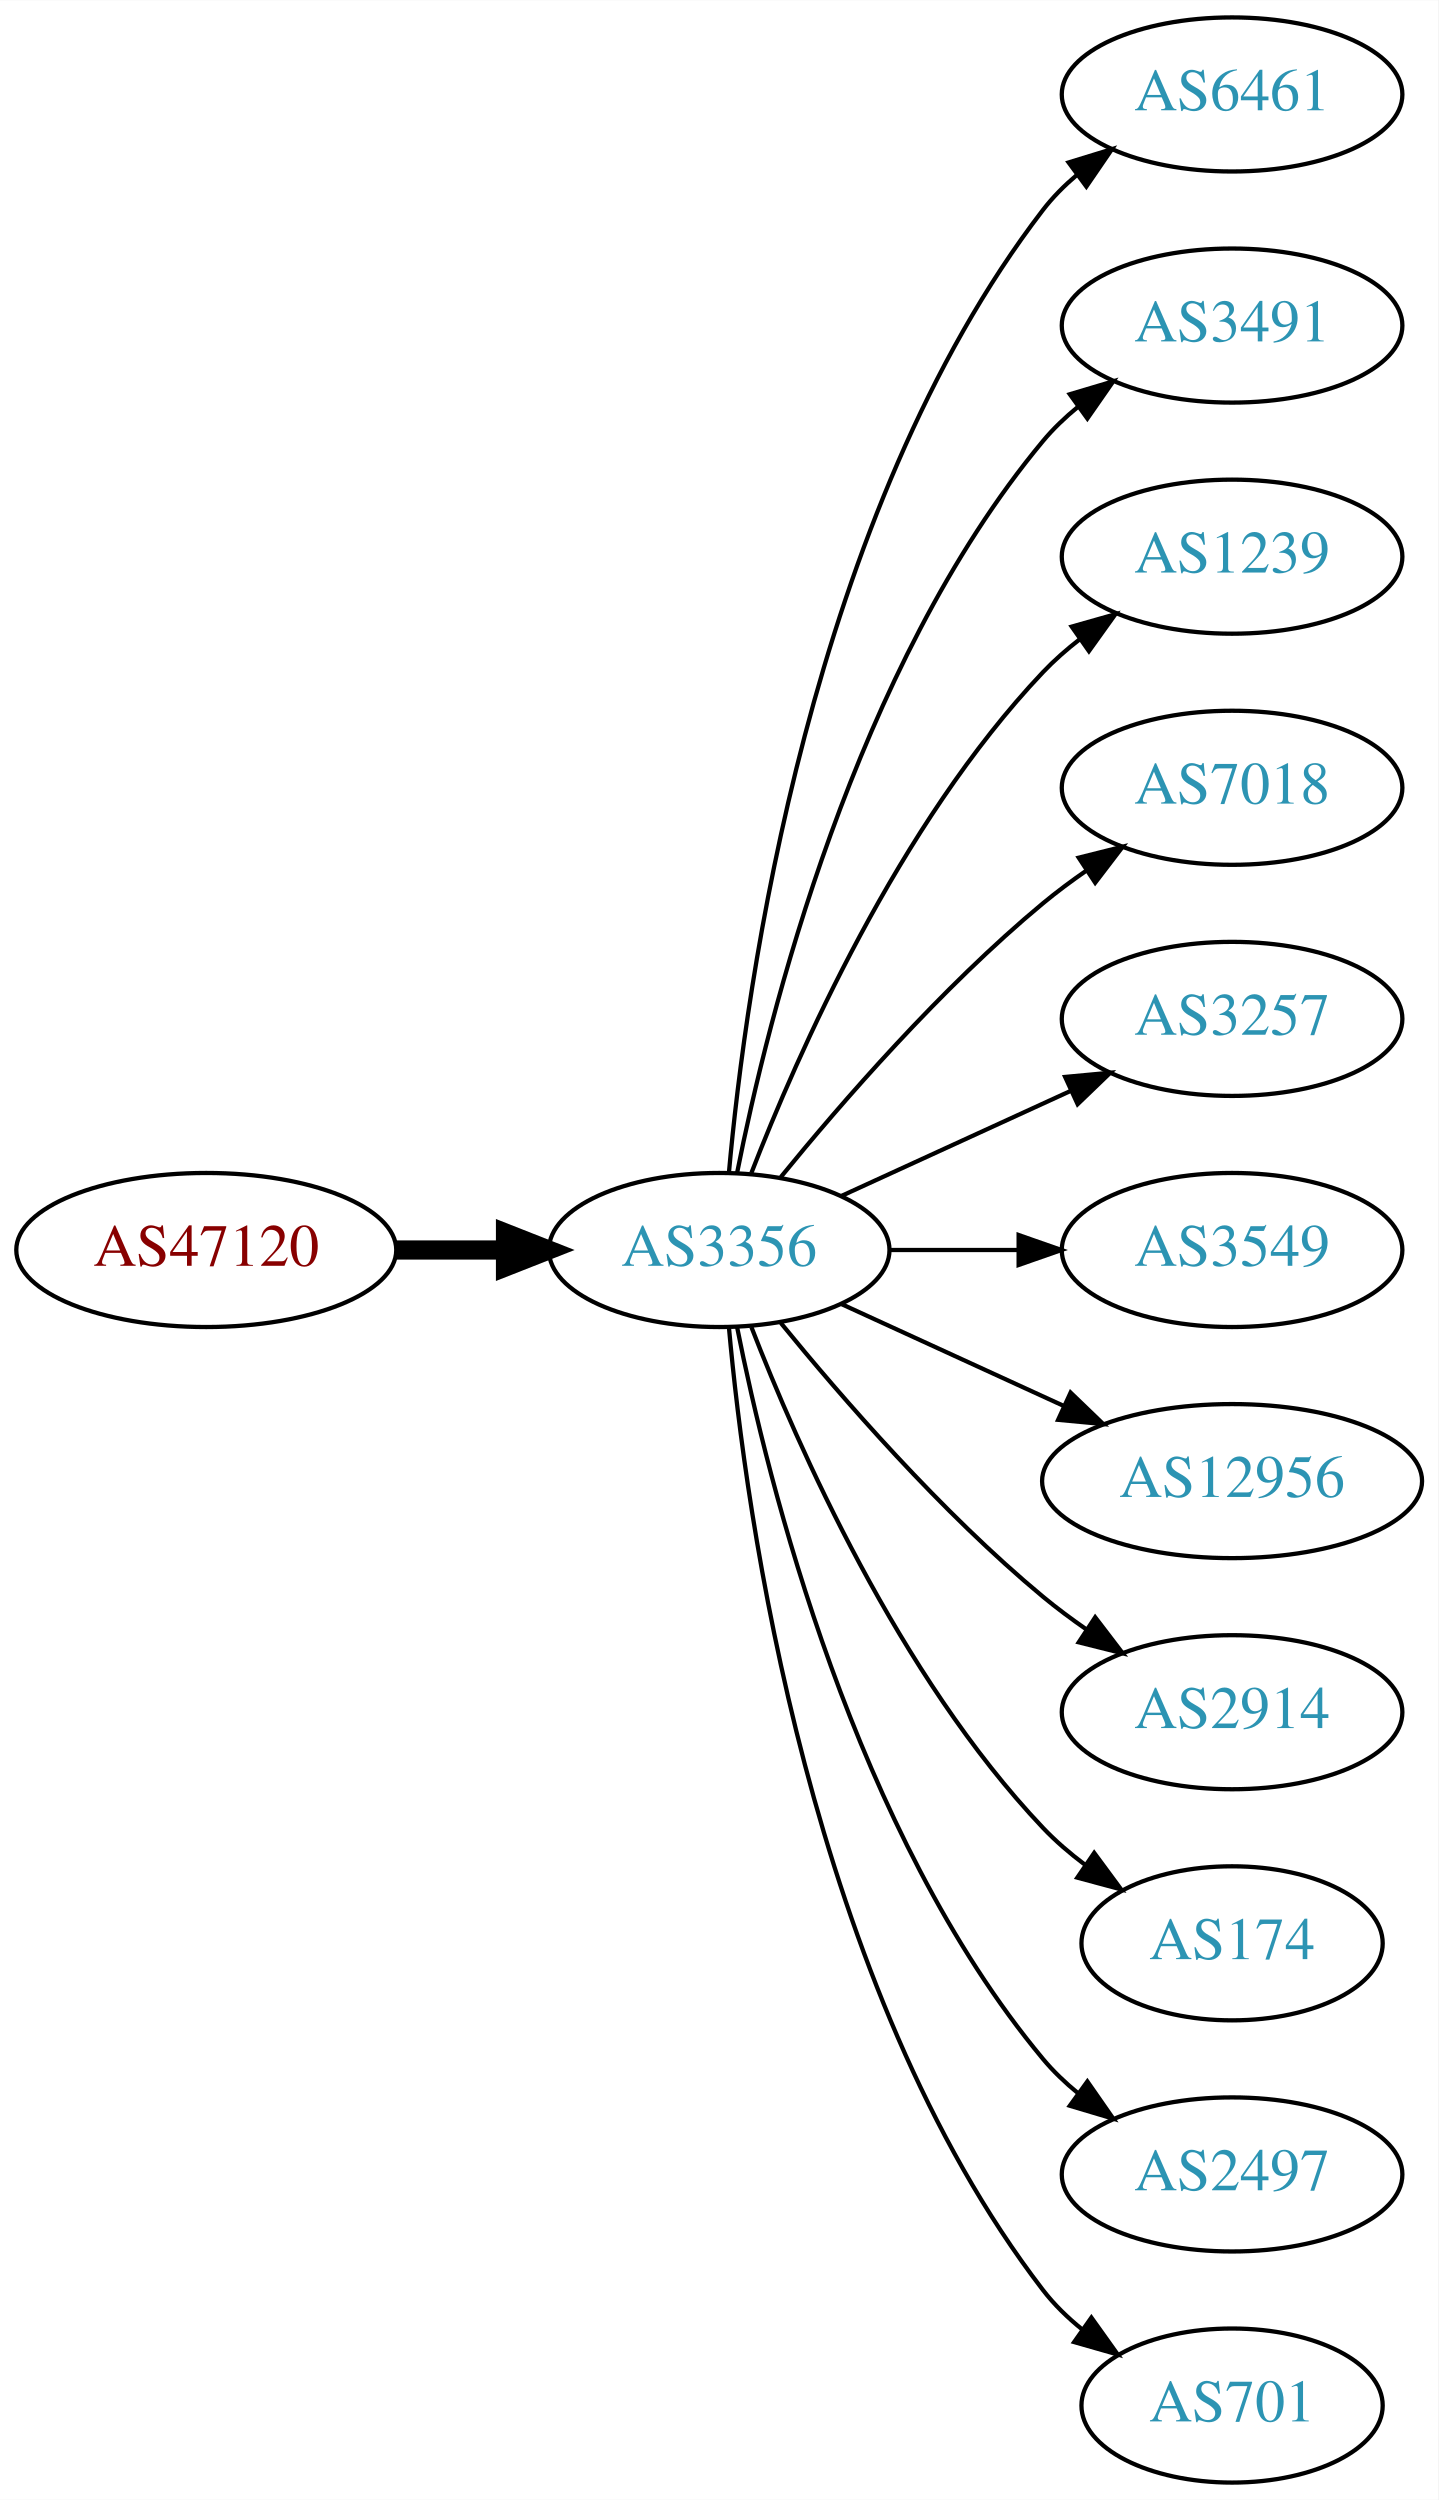
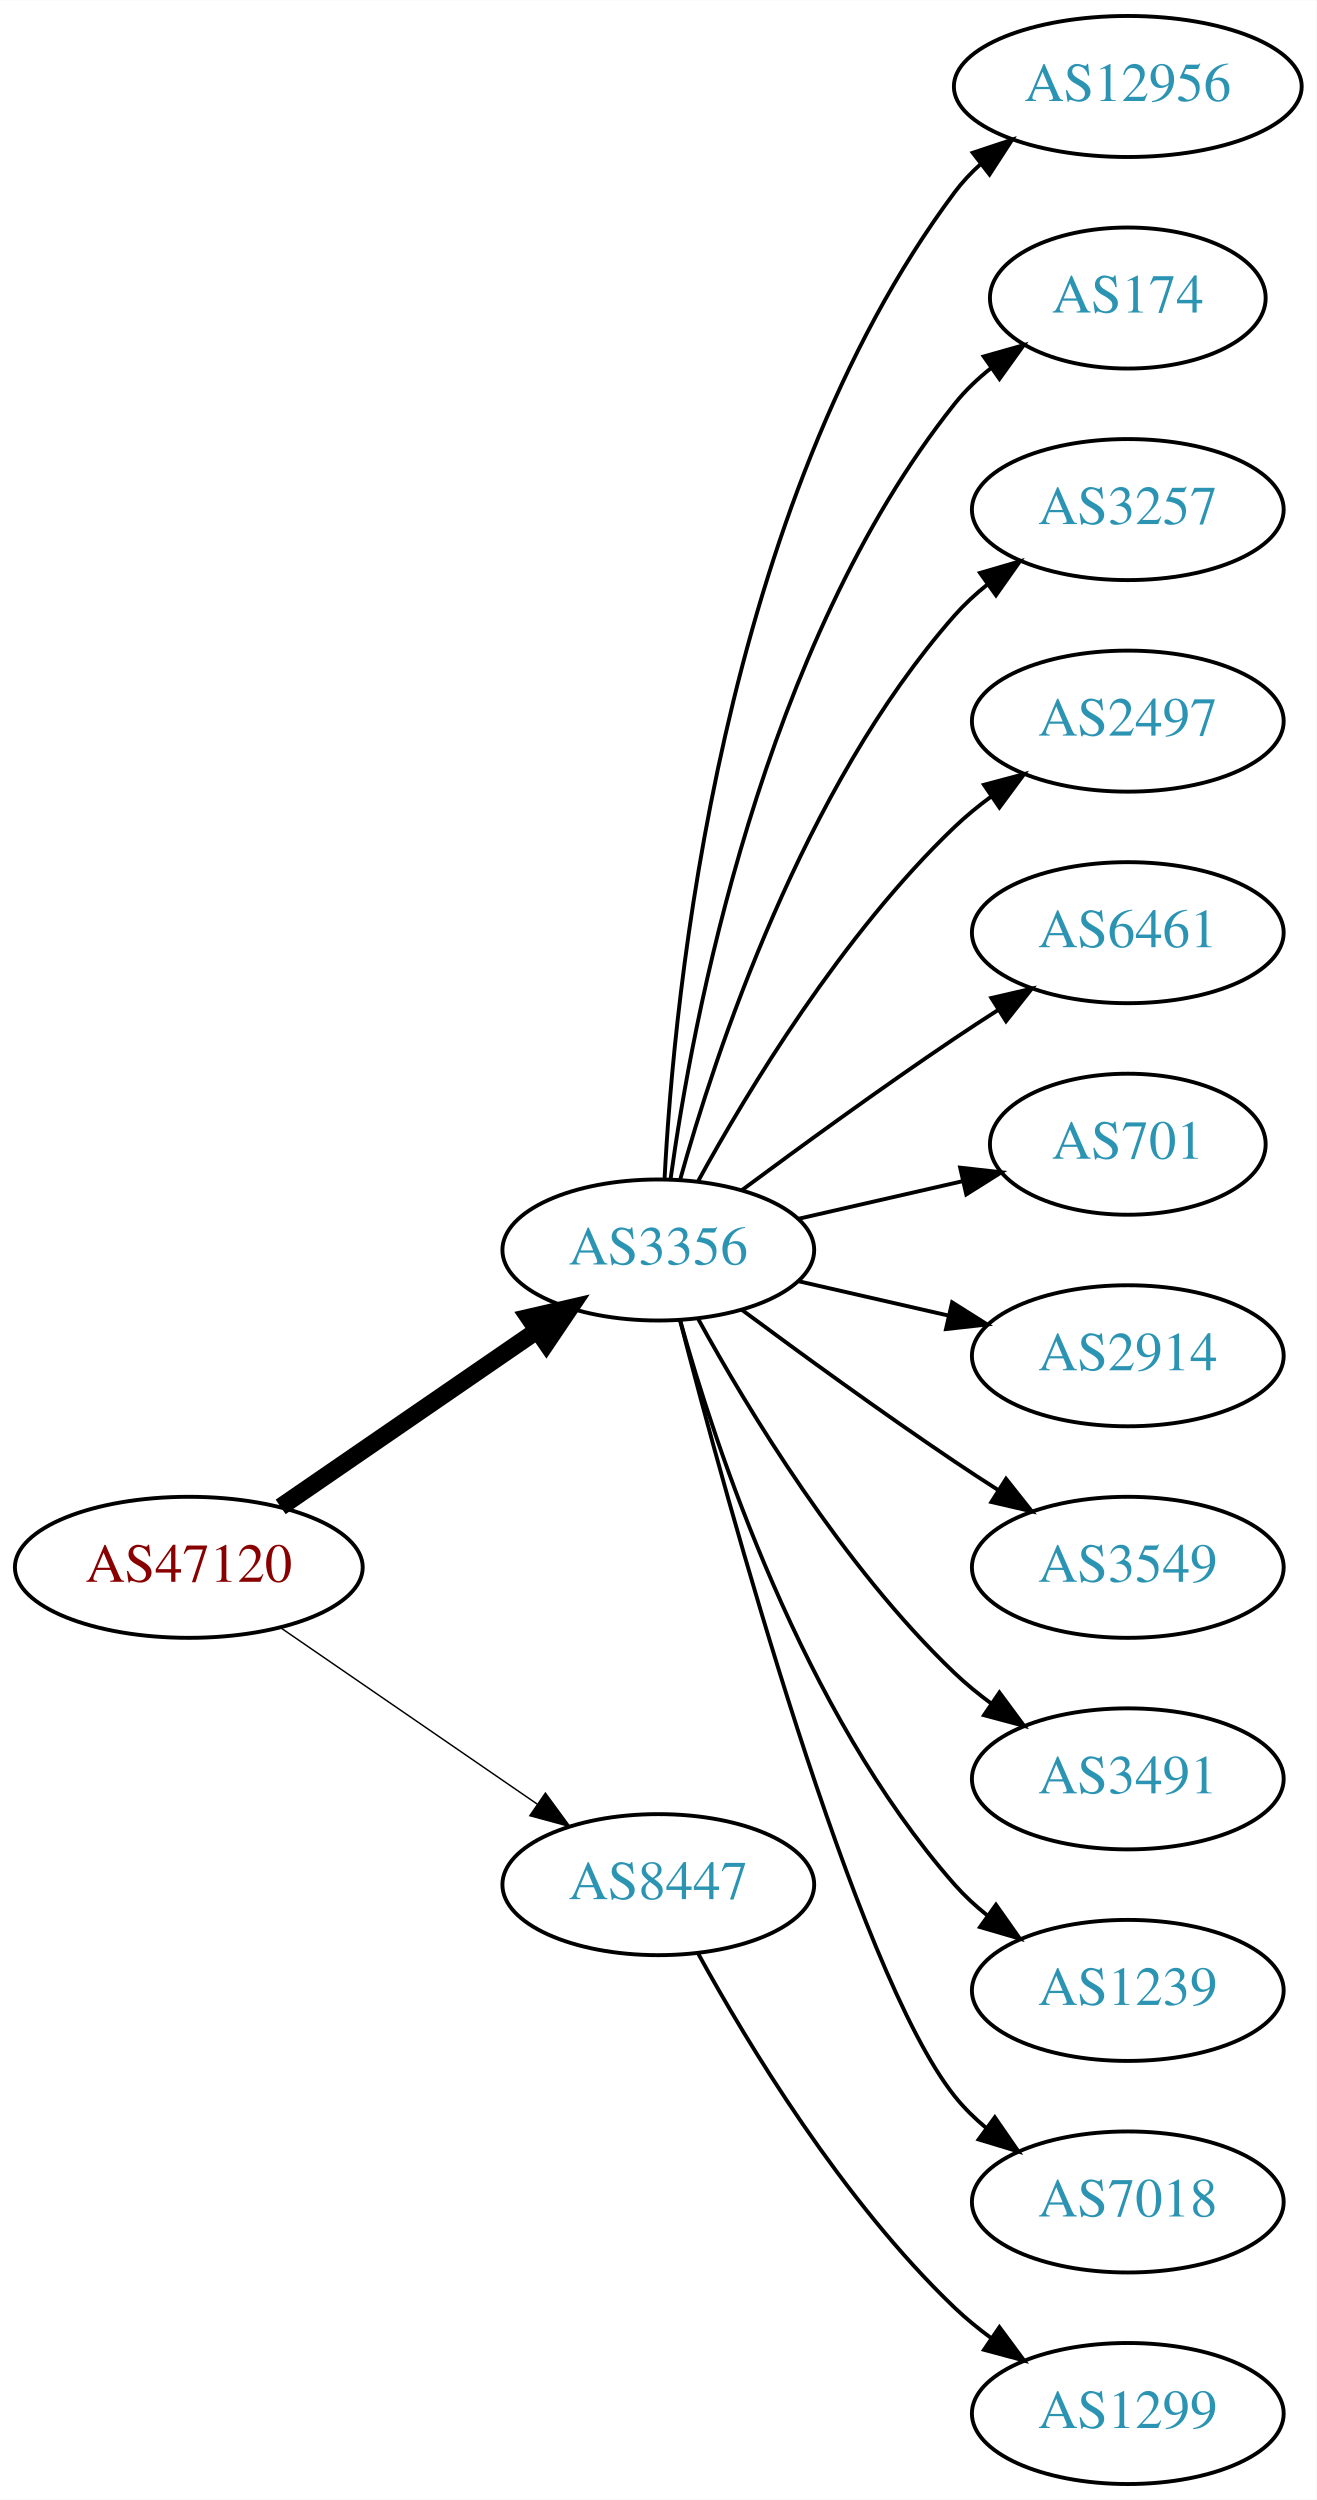
- <svg xmlns="http://www.w3.org/2000/svg" xmlns:xlink="http://www.w3.org/1999/xlink" width="336pt" height="584pt" viewBox="0.00 0.00 336.08 584.00">
-   <g id="graph0" class="graph" transform="scale(1 1) rotate(0) translate(4 580)">
-     <polygon fill="white" stroke="none" points="-4,4 -4,-580 332.077,-580 332.077,4 -4,4" />
+ <svg xmlns="http://www.w3.org/2000/svg" xmlns:xlink="http://www.w3.org/1999/xlink" width="336pt" height="638pt" viewBox="0.00 0.00 336.08 638.00">
+   <g id="graph0" class="graph" transform="scale(1 1) rotate(0) translate(4 634)">
+     <polygon fill="white" stroke="none" points="-4,4 -4,-634 332.077,-634 332.077,4 -4,4" />
    <g id="node1" class="node">
      <g id="a_node1">
        <a xlink:href="/asn/47120" xlink:title="AS47120 ~ Diamond Informatics GmbH [AT]">
-           <ellipse fill="#ffffff" stroke="black" cx="44.196" cy="-288" rx="44.393" ry="18" />
-           <text text-anchor="middle" x="44.196" y="-284.3" font-family="Times,serif" font-size="14.00" fill="#880000">AS47120</text>
+           <ellipse fill="#ffffff" stroke="black" cx="44.196" cy="-234" rx="44.393" ry="18" />
+           <text text-anchor="middle" x="44.196" y="-230.3" font-family="Times,serif" font-size="14.00" fill="#880000">AS47120</text>
        </a>
      </g>
    </g>
    <g id="node2" class="node">
      <g id="a_node2">
        <a xlink:href="/asn/3356" xlink:title="AS3356 ~ Level 3 Parent, LLC [US]">
-           <ellipse fill="#ffffff" stroke="black" cx="164.039" cy="-288" rx="39.794" ry="18" />
-           <text text-anchor="middle" x="164.039" y="-284.3" font-family="Times,serif" font-size="14.00" fill="#2c94b3">AS3356</text>
+           <ellipse fill="#ffffff" stroke="black" cx="164.039" cy="-315" rx="39.794" ry="18" />
+           <text text-anchor="middle" x="164.039" y="-311.3" font-family="Times,serif" font-size="14.00" fill="#2c94b3">AS3356</text>
        </a>
      </g>
    </g>
    <g id="edge1" class="edge">
-       <path fill="none" stroke="black" stroke-width="4.5" d="M88.407,-288C96.72,-288 105.482,-288 113.965,-288" />
-       <polygon fill="black" stroke="black" stroke-width="4.5" points="114.123,-291.938 124.123,-288 114.123,-284.063 114.123,-291.938" />
+       <path fill="none" stroke="black" stroke-width="4.5" d="M67.639,-249.426C86.22,-262.198 112.781,-280.455 133.161,-294.463" />
+       <polygon fill="black" stroke="black" stroke-width="4.5" points="131.003,-297.758 141.475,-300.178 135.464,-291.269 131.003,-297.758" />
    </g>
    <g id="node3" class="node">
      <g id="a_node3">
-         <a xlink:href="/asn/6461" xlink:title="AS6461 ~ Zayo Bandwidth [US]">
-           <ellipse fill="#ffffff" stroke="black" cx="283.881" cy="-558" rx="39.794" ry="18" />
-           <text text-anchor="middle" x="283.881" y="-554.3" font-family="Times,serif" font-size="14.00" fill="#2c94b3">AS6461</text>
+         <a xlink:href="/asn/8447" xlink:title="AS8447 ~ A1 Telekom Austria AG [AT]">
+           <ellipse fill="#ffffff" stroke="black" cx="164.039" cy="-153" rx="39.794" ry="18" />
+           <text text-anchor="middle" x="164.039" y="-149.3" font-family="Times,serif" font-size="14.00" fill="#2c94b3">AS8447</text>
        </a>
      </g>
    </g>
    <g id="edge2" class="edge">
-       <path fill="none" stroke="black" d="M166.323,-306.117C170.221,-349.332 185.238,-460.131 239.685,-531 241.975,-533.981 244.695,-536.716 247.639,-539.205" />
-       <polygon fill="black" stroke="black" points="245.686,-542.113 255.816,-545.218 249.833,-536.473 245.686,-542.113" />
+       <path fill="none" stroke="black" stroke-width="0.375" d="M67.639,-218.574C86.22,-205.802 112.781,-187.545 133.161,-173.537" />
+       <polygon fill="black" stroke="black" stroke-width="0.375" points="135.216,-176.371 141.475,-167.822 131.251,-170.602 135.216,-176.371" />
    </g>
    <g id="node4" class="node">
      <g id="a_node4">
-         <a xlink:href="/asn/3491" xlink:title="AS3491 ~ PCCW Global, Inc. [US]">
-           <ellipse fill="#ffffff" stroke="black" cx="283.881" cy="-504" rx="39.794" ry="18" />
-           <text text-anchor="middle" x="283.881" y="-500.3" font-family="Times,serif" font-size="14.00" fill="#2c94b3">AS3491</text>
+         <a xlink:href="/asn/12956" xlink:title="AS12956 ~ TELXIUS [ES]">
+           <ellipse fill="#ffffff" stroke="black" cx="283.881" cy="-612" rx="44.393" ry="18" />
+           <text text-anchor="middle" x="283.881" y="-608.3" font-family="Times,serif" font-size="14.00" fill="#2c94b3">AS12956</text>
        </a>
      </g>
    </g>
    <g id="edge3" class="edge">
-       <path fill="none" stroke="black" d="M168.237,-306.073C175.401,-342.141 195.675,-424.125 239.685,-477 242.09,-479.889 244.886,-482.563 247.879,-485.013" />
-       <polygon fill="black" stroke="black" points="245.967,-487.95 256.122,-490.973 250.069,-482.277 245.967,-487.95" />
+       <path fill="none" stroke="black" d="M165.63,-333.023C168.007,-379.412 179.925,-504.893 239.685,-585 241.642,-587.623 243.935,-590.051 246.427,-592.287" />
+       <polygon fill="black" stroke="black" points="244.307,-595.072 254.36,-598.418 248.588,-589.534 244.307,-595.072" />
    </g>
    <g id="node5" class="node">
      <g id="a_node5">
-         <a xlink:href="/asn/1239" xlink:title="AS1239 ~ Sprint [US]">
-           <ellipse fill="#ffffff" stroke="black" cx="283.881" cy="-450" rx="39.794" ry="18" />
-           <text text-anchor="middle" x="283.881" y="-446.3" font-family="Times,serif" font-size="14.00" fill="#2c94b3">AS1239</text>
+         <a xlink:href="/asn/174" xlink:title="AS174 ~ Cogent Communications [US]">
+           <ellipse fill="#ffffff" stroke="black" cx="283.881" cy="-558" rx="35.194" ry="18" />
+           <text text-anchor="middle" x="283.881" y="-554.3" font-family="Times,serif" font-size="14.00" fill="#2c94b3">AS174</text>
        </a>
      </g>
    </g>
    <g id="edge4" class="edge">
-       <path fill="none" stroke="black" d="M171.562,-305.994C182.312,-333.728 205.969,-387.429 239.685,-423 242.271,-425.728 245.188,-428.294 248.257,-430.677" />
-       <polygon fill="black" stroke="black" points="246.411,-433.658 256.605,-436.543 250.435,-427.93 246.411,-433.658" />
+       <path fill="none" stroke="black" d="M167.178,-333.17C172.678,-372.974 190.504,-469.233 239.685,-531 242.35,-534.347 245.55,-537.393 248.988,-540.132" />
+       <polygon fill="black" stroke="black" points="247.106,-543.087 257.302,-545.965 251.126,-537.357 247.106,-543.087" />
    </g>
    <g id="node6" class="node">
      <g id="a_node6">
-         <a xlink:href="/asn/7018" xlink:title="AS7018 ~ AT&amp;T Services, Inc. [US]">
-           <ellipse fill="#ffffff" stroke="black" cx="283.881" cy="-396" rx="39.794" ry="18" />
-           <text text-anchor="middle" x="283.881" y="-392.3" font-family="Times,serif" font-size="14.00" fill="#2c94b3">AS7018</text>
+         <a xlink:href="/asn/3257" xlink:title="AS3257 ~ GTT [DE]">
+           <ellipse fill="#ffffff" stroke="black" cx="283.881" cy="-504" rx="39.794" ry="18" />
+           <text text-anchor="middle" x="283.881" y="-500.3" font-family="Times,serif" font-size="14.00" fill="#2c94b3">AS3257</text>
        </a>
      </g>
    </g>
    <g id="edge5" class="edge">
-       <path fill="none" stroke="black" d="M178.458,-305.065C192.572,-322.375 215.987,-349.345 239.685,-369 242.901,-371.668 246.402,-374.27 249.972,-376.741" />
-       <polygon fill="black" stroke="black" points="248.05,-379.666 258.329,-382.236 251.896,-373.817 248.05,-379.666" />
+       <path fill="none" stroke="black" d="M169.612,-332.946C178.517,-364.995 200.801,-432.842 239.685,-477 242.169,-479.821 245.019,-482.449 248.044,-484.871" />
+       <polygon fill="black" stroke="black" points="246.162,-487.828 256.334,-490.791 250.23,-482.131 246.162,-487.828" />
    </g>
    <g id="node7" class="node">
      <g id="a_node7">
-         <a xlink:href="/asn/3257" xlink:title="AS3257 ~ GTT [DE]">
-           <ellipse fill="#ffffff" stroke="black" cx="283.881" cy="-342" rx="39.794" ry="18" />
-           <text text-anchor="middle" x="283.881" y="-338.3" font-family="Times,serif" font-size="14.00" fill="#2c94b3">AS3257</text>
+         <a xlink:href="/asn/2497" xlink:title="AS2497 ~ Internet Initiative Japan Inc. [JP]">
+           <ellipse fill="#ffffff" stroke="black" cx="283.881" cy="-450" rx="39.794" ry="18" />
+           <text text-anchor="middle" x="283.881" y="-446.3" font-family="Times,serif" font-size="14.00" fill="#2c94b3">AS2497</text>
        </a>
      </g>
    </g>
    <g id="edge6" class="edge">
-       <path fill="none" stroke="black" d="M192.667,-300.661C208.624,-307.973 228.895,-317.261 246.178,-325.181" />
-       <polygon fill="black" stroke="black" points="244.876,-328.435 255.425,-329.419 247.793,-322.071 244.876,-328.435" />
+       <path fill="none" stroke="black" d="M174.28,-332.713C186.825,-355.561 211.002,-395.611 239.685,-423 242.553,-425.739 245.742,-428.347 249.051,-430.785" />
+       <polygon fill="black" stroke="black" points="247.175,-433.742 257.411,-436.477 251.114,-427.956 247.175,-433.742" />
    </g>
    <g id="node8" class="node">
      <g id="a_node8">
-         <a xlink:href="/asn/3549" xlink:title="AS3549 ~ Level 3 Parent, LLC [US]">
-           <ellipse fill="#ffffff" stroke="black" cx="283.881" cy="-288" rx="39.794" ry="18" />
-           <text text-anchor="middle" x="283.881" y="-284.3" font-family="Times,serif" font-size="14.00" fill="#2c94b3">AS3549</text>
+         <a xlink:href="/asn/6461" xlink:title="AS6461 ~ Zayo Bandwidth [US]">
+           <ellipse fill="#ffffff" stroke="black" cx="283.881" cy="-396" rx="39.794" ry="18" />
+           <text text-anchor="middle" x="283.881" y="-392.3" font-family="Times,serif" font-size="14.00" fill="#2c94b3">AS6461</text>
        </a>
      </g>
    </g>
    <g id="edge7" class="edge">
-       <path fill="none" stroke="black" d="M203.951,-288C213.505,-288 223.854,-288 233.817,-288" />
-       <polygon fill="black" stroke="black" points="234.009,-291.5 244.009,-288 234.009,-284.5 234.009,-291.5" />
+       <path fill="none" stroke="black" d="M185.369,-330.277C200.231,-341.304 220.976,-356.407 239.685,-369 243.234,-371.389 246.984,-373.839 250.733,-376.242" />
+       <polygon fill="black" stroke="black" points="249.059,-379.325 259.381,-381.712 252.801,-373.409 249.059,-379.325" />
    </g>
    <g id="node9" class="node">
      <g id="a_node9">
-         <a xlink:href="/asn/12956" xlink:title="AS12956 ~ TELXIUS [ES]">
-           <ellipse fill="#ffffff" stroke="black" cx="283.881" cy="-234" rx="44.393" ry="18" />
-           <text text-anchor="middle" x="283.881" y="-230.3" font-family="Times,serif" font-size="14.00" fill="#2c94b3">AS12956</text>
+         <a xlink:href="/asn/701" xlink:title="AS701 ~ UUNET [US]">
+           <ellipse fill="#ffffff" stroke="black" cx="283.881" cy="-342" rx="35.194" ry="18" />
+           <text text-anchor="middle" x="283.881" y="-338.3" font-family="Times,serif" font-size="14.00" fill="#2c94b3">AS701</text>
        </a>
      </g>
    </g>
    <g id="edge8" class="edge">
-       <path fill="none" stroke="black" d="M192.667,-275.339C208.165,-268.238 227.732,-259.272 244.678,-251.506" />
-       <polygon fill="black" stroke="black" points="246.148,-254.683 253.781,-247.335 243.232,-248.319 246.148,-254.683" />
+       <path fill="none" stroke="black" d="M199.758,-322.955C212.85,-325.955 227.873,-329.396 241.513,-332.522" />
+       <polygon fill="black" stroke="black" points="241.091,-336.016 251.621,-334.838 242.655,-329.193 241.091,-336.016" />
    </g>
    <g id="node10" class="node">
      <g id="a_node10">
        <a xlink:href="/asn/2914" xlink:title="AS2914 ~ NTT America, Inc. [US]">
-           <ellipse fill="#ffffff" stroke="black" cx="283.881" cy="-180" rx="39.794" ry="18" />
-           <text text-anchor="middle" x="283.881" y="-176.3" font-family="Times,serif" font-size="14.00" fill="#2c94b3">AS2914</text>
+           <ellipse fill="#ffffff" stroke="black" cx="283.881" cy="-288" rx="39.794" ry="18" />
+           <text text-anchor="middle" x="283.881" y="-284.3" font-family="Times,serif" font-size="14.00" fill="#2c94b3">AS2914</text>
        </a>
      </g>
    </g>
    <g id="edge9" class="edge">
-       <path fill="none" stroke="black" d="M178.458,-270.935C192.572,-253.625 215.987,-226.655 239.685,-207 242.901,-204.332 246.402,-201.73 249.972,-199.259" />
-       <polygon fill="black" stroke="black" points="251.896,-202.183 258.329,-193.764 248.05,-196.334 251.896,-202.183" />
+       <path fill="none" stroke="black" d="M199.758,-307.045C211.758,-304.296 225.379,-301.175 238.071,-298.267" />
+       <polygon fill="black" stroke="black" points="239.037,-301.636 248.003,-295.991 237.474,-294.813 239.037,-301.636" />
    </g>
    <g id="node11" class="node">
      <g id="a_node11">
-         <a xlink:href="/asn/174" xlink:title="AS174 ~ Cogent Communications [US]">
-           <ellipse fill="#ffffff" stroke="black" cx="283.881" cy="-126" rx="35.194" ry="18" />
-           <text text-anchor="middle" x="283.881" y="-122.3" font-family="Times,serif" font-size="14.00" fill="#2c94b3">AS174</text>
+         <a xlink:href="/asn/3549" xlink:title="AS3549 ~ Level 3 Parent, LLC [US]">
+           <ellipse fill="#ffffff" stroke="black" cx="283.881" cy="-234" rx="39.794" ry="18" />
+           <text text-anchor="middle" x="283.881" y="-230.3" font-family="Times,serif" font-size="14.00" fill="#2c94b3">AS3549</text>
        </a>
      </g>
    </g>
    <g id="edge10" class="edge">
-       <path fill="none" stroke="black" d="M171.562,-270.006C182.312,-242.272 205.969,-188.571 239.685,-153 242.628,-149.895 246.001,-146.999 249.537,-144.345" />
-       <polygon fill="black" stroke="black" points="251.666,-147.129 257.956,-138.603 247.722,-141.346 251.666,-147.129" />
+       <path fill="none" stroke="black" d="M185.369,-299.723C200.231,-288.696 220.976,-273.593 239.685,-261 243.234,-258.611 246.984,-256.161 250.733,-253.758" />
+       <polygon fill="black" stroke="black" points="252.801,-256.591 259.381,-248.288 249.059,-250.675 252.801,-256.591" />
    </g>
    <g id="node12" class="node">
      <g id="a_node12">
-         <a xlink:href="/asn/2497" xlink:title="AS2497 ~ Internet Initiative Japan Inc. [JP]">
-           <ellipse fill="#ffffff" stroke="black" cx="283.881" cy="-72" rx="39.794" ry="18" />
-           <text text-anchor="middle" x="283.881" y="-68.3" font-family="Times,serif" font-size="14.00" fill="#2c94b3">AS2497</text>
+         <a xlink:href="/asn/3491" xlink:title="AS3491 ~ PCCW Global, Inc. [US]">
+           <ellipse fill="#ffffff" stroke="black" cx="283.881" cy="-180" rx="39.794" ry="18" />
+           <text text-anchor="middle" x="283.881" y="-176.3" font-family="Times,serif" font-size="14.00" fill="#2c94b3">AS3491</text>
        </a>
      </g>
    </g>
    <g id="edge11" class="edge">
-       <path fill="none" stroke="black" d="M168.237,-269.927C175.401,-233.859 195.675,-151.875 239.685,-99 242.09,-96.111 244.886,-93.437 247.879,-90.987" />
-       <polygon fill="black" stroke="black" points="250.069,-93.722 256.122,-85.027 245.967,-88.05 250.069,-93.722" />
+       <path fill="none" stroke="black" d="M174.28,-297.287C186.825,-274.439 211.002,-234.389 239.685,-207 242.553,-204.261 245.742,-201.653 249.051,-199.215" />
+       <polygon fill="black" stroke="black" points="251.114,-202.044 257.411,-193.523 247.175,-196.258 251.114,-202.044" />
    </g>
    <g id="node13" class="node">
      <g id="a_node13">
-         <a xlink:href="/asn/701" xlink:title="AS701 ~ UUNET [US]">
-           <ellipse fill="#ffffff" stroke="black" cx="283.881" cy="-18" rx="35.194" ry="18" />
-           <text text-anchor="middle" x="283.881" y="-14.3" font-family="Times,serif" font-size="14.00" fill="#2c94b3">AS701</text>
+         <a xlink:href="/asn/1239" xlink:title="AS1239 ~ Sprint [US]">
+           <ellipse fill="#ffffff" stroke="black" cx="283.881" cy="-126" rx="39.794" ry="18" />
+           <text text-anchor="middle" x="283.881" y="-122.3" font-family="Times,serif" font-size="14.00" fill="#2c94b3">AS1239</text>
        </a>
      </g>
    </g>
    <g id="edge12" class="edge">
-       <path fill="none" stroke="black" d="M166.323,-269.883C170.221,-226.668 185.238,-115.869 239.685,-45 242.292,-41.608 245.455,-38.533 248.873,-35.777" />
-       <polygon fill="black" stroke="black" points="251.011,-38.552 257.164,-29.927 246.976,-32.833 251.011,-38.552" />
+       <path fill="none" stroke="black" d="M169.612,-297.054C178.517,-265.005 200.801,-197.158 239.685,-153 242.169,-150.179 245.019,-147.551 248.044,-145.129" />
+       <polygon fill="black" stroke="black" points="250.23,-147.869 256.334,-139.209 246.162,-142.172 250.23,-147.869" />
+     </g>
+     <g id="node14" class="node">
+       <g id="a_node14">
+         <a xlink:href="/asn/7018" xlink:title="AS7018 ~ AT&amp;T Services, Inc. [US]">
+           <ellipse fill="#ffffff" stroke="black" cx="283.881" cy="-72" rx="39.794" ry="18" />
+           <text text-anchor="middle" x="283.881" y="-68.3" font-family="Times,serif" font-size="14.00" fill="#2c94b3">AS7018</text>
+         </a>
+       </g>
+     </g>
+     <g id="edge13" class="edge">
+       <path fill="none" stroke="black" d="M169.556,-297.158C181.406,-251.353 214.229,-130.97 239.685,-99 242.026,-96.06 244.781,-93.351 247.747,-90.879" />
+       <polygon fill="black" stroke="black" points="249.939,-93.612 255.953,-84.89 245.812,-87.958 249.939,-93.612" />
+     </g>
+     <g id="node15" class="node">
+       <g id="a_node15">
+         <a xlink:href="/asn/1299" xlink:title="AS1299 ~ Telia Carrier [EU]">
+           <ellipse fill="#ffffff" stroke="black" cx="283.881" cy="-18" rx="39.794" ry="18" />
+           <text text-anchor="middle" x="283.881" y="-14.3" font-family="Times,serif" font-size="14.00" fill="#2c94b3">AS1299</text>
+         </a>
+       </g>
+     </g>
+     <g id="edge14" class="edge">
+       <path fill="none" stroke="black" d="M174.28,-135.287C186.825,-112.439 211.002,-72.389 239.685,-45 242.553,-42.261 245.742,-39.653 249.051,-37.215" />
+       <polygon fill="black" stroke="black" points="251.114,-40.044 257.411,-31.523 247.175,-34.258 251.114,-40.044" />
    </g>
  </g>
</svg>
